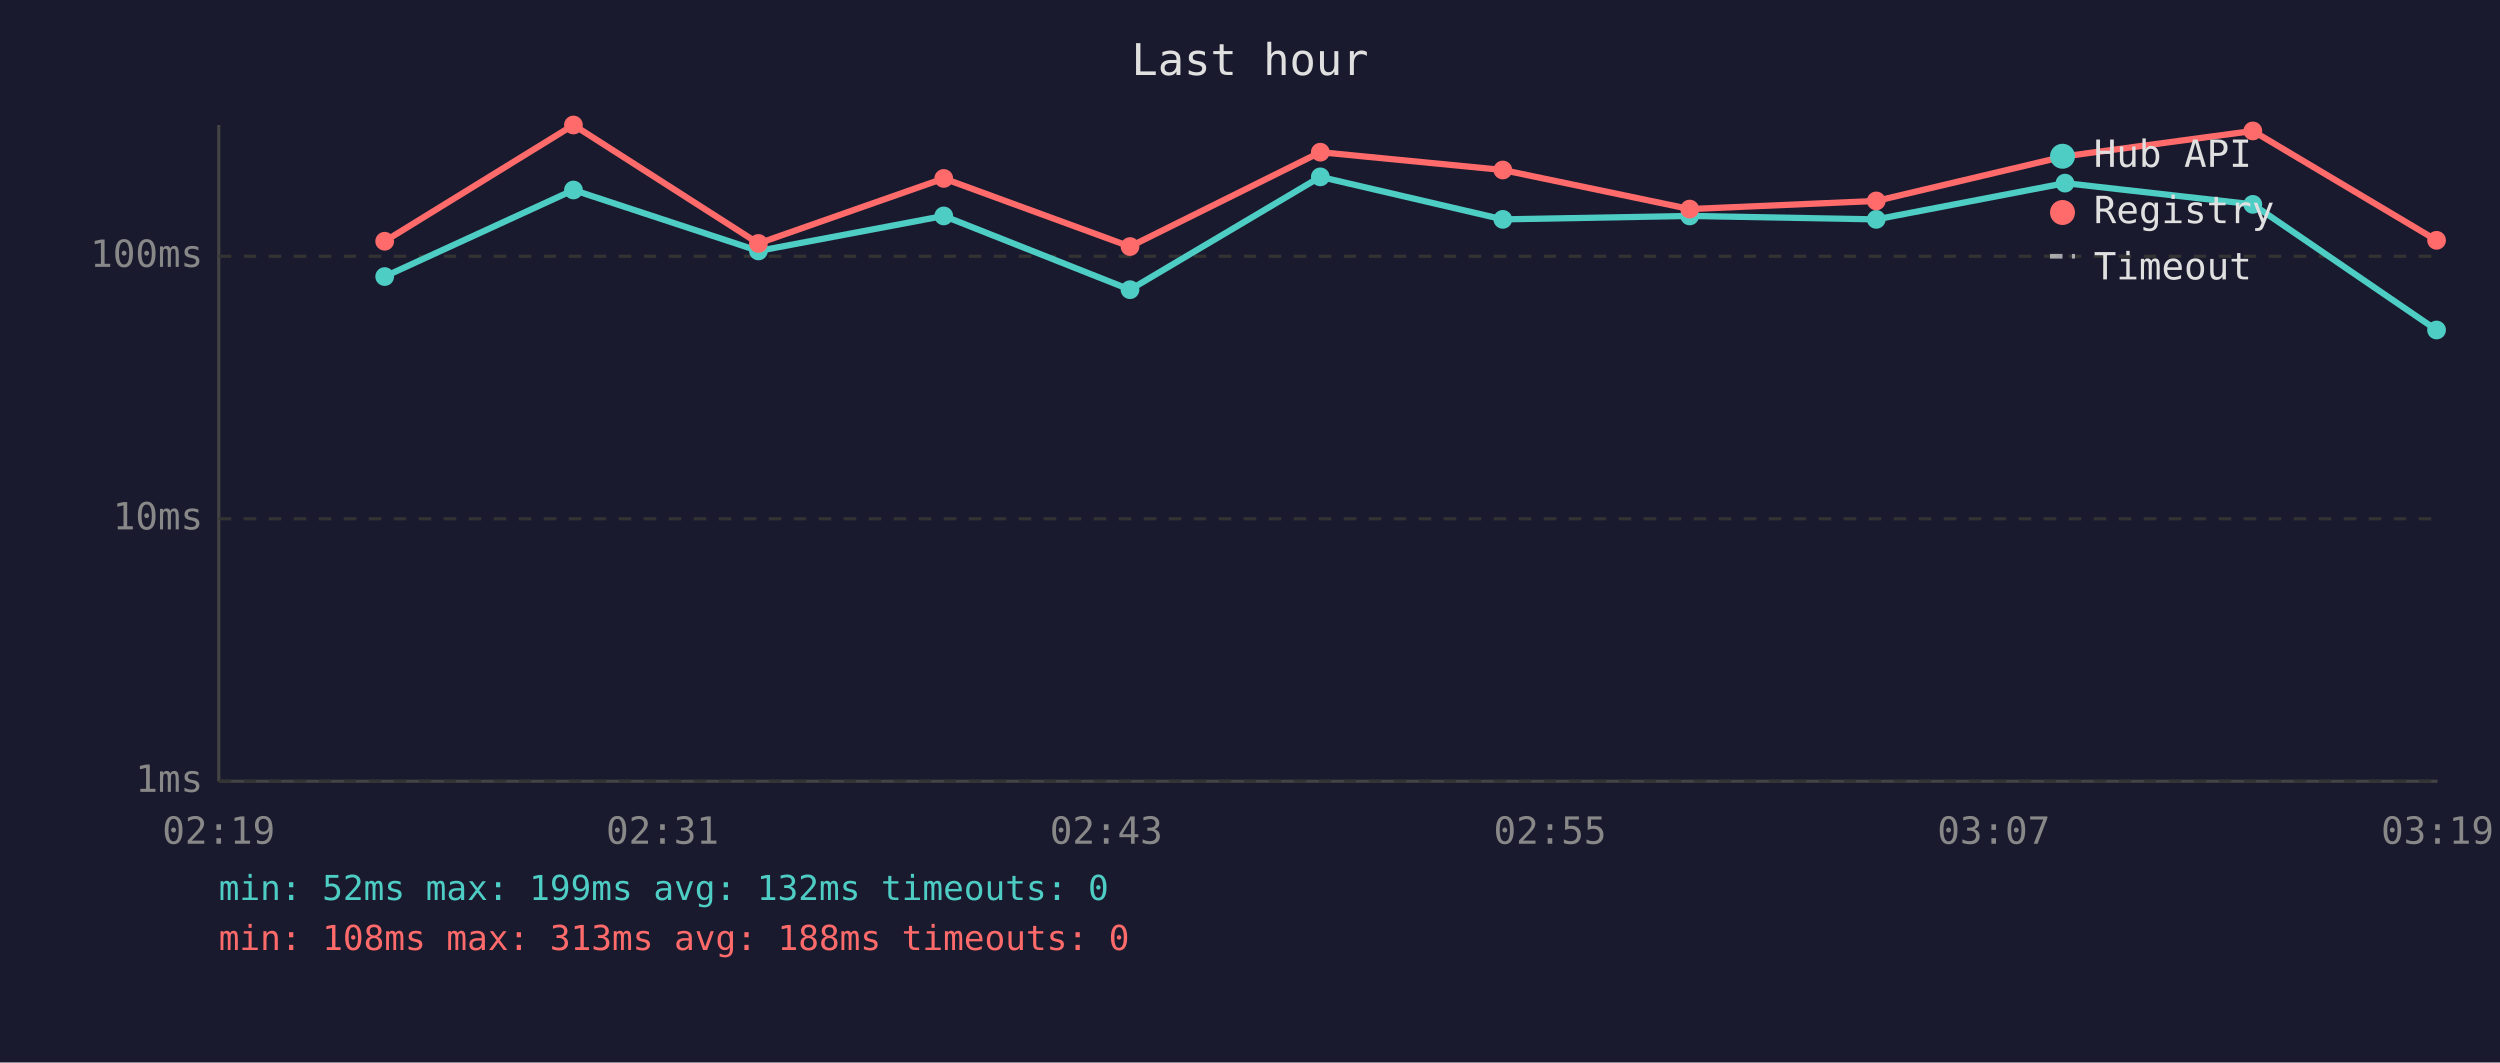
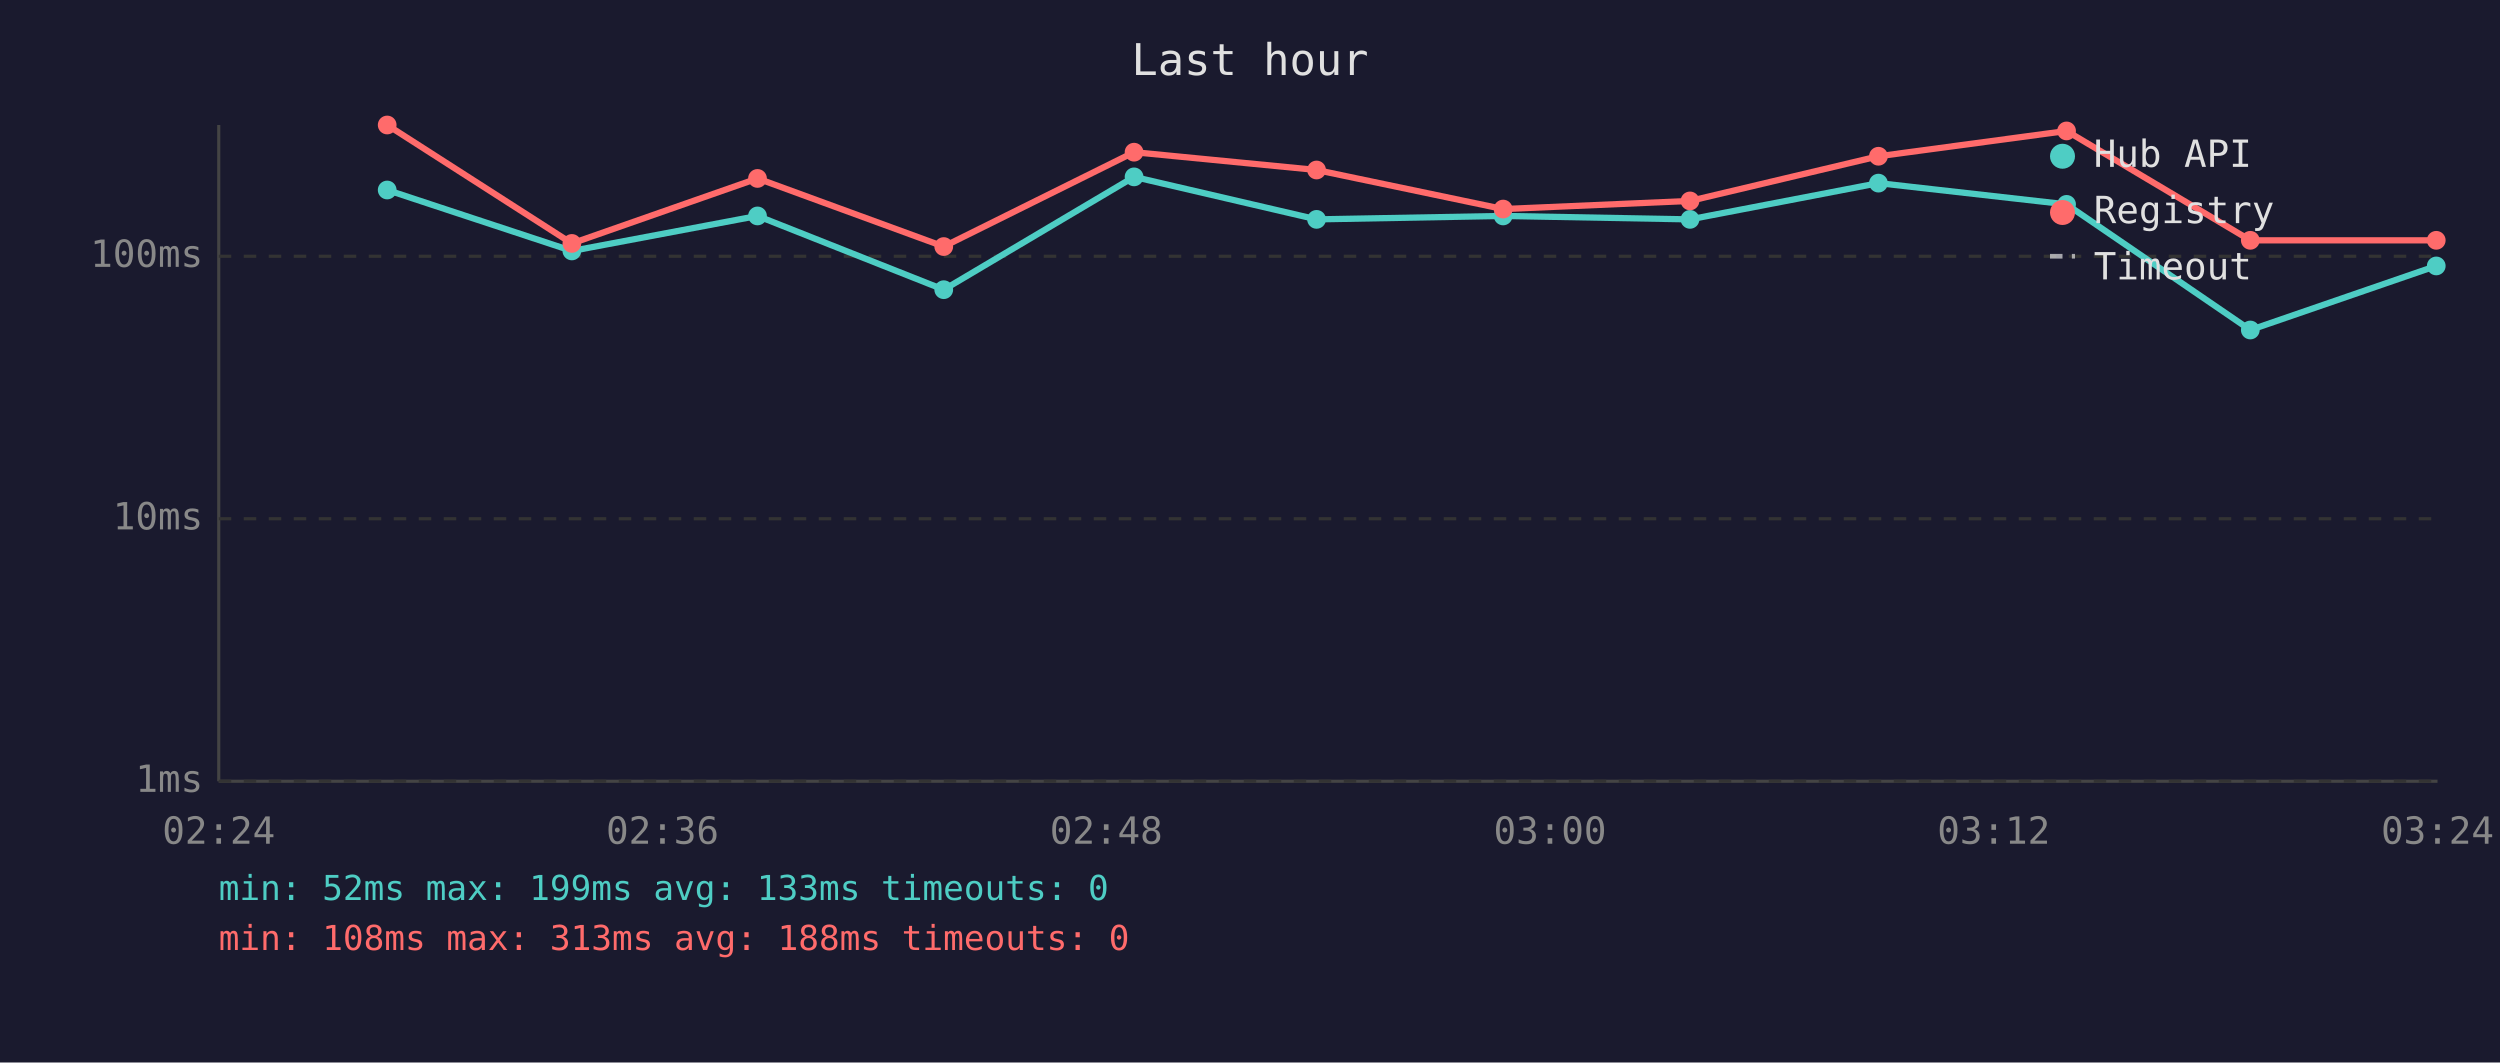
<svg xmlns="http://www.w3.org/2000/svg" viewBox="0 0 800 340" font-family="monospace" font-size="12">
  <rect width="800" height="340" fill="#1a1a2e" />
  <text x="400" y="24" fill="#e0e0e0" font-size="14" text-anchor="middle">Last hour</text>
  <line x1="70" y1="40" x2="70" y2="250" stroke="#444" stroke-width="1" />
  <line x1="70" y1="250" x2="780" y2="250" stroke="#444" stroke-width="1" />
  <line x1="70" y1="250" x2="780" y2="250" stroke="#333" stroke-width="1" stroke-dasharray="4" />
  <text x="65" y="250" fill="#888" text-anchor="end" dominant-baseline="middle">1ms</text>
  <line x1="70" y1="166" x2="780" y2="166" stroke="#333" stroke-width="1" stroke-dasharray="4" />
  <text x="65" y="166" fill="#888" text-anchor="end" dominant-baseline="middle">10ms</text>
  <line x1="70" y1="82" x2="780" y2="82" stroke="#333" stroke-width="1" stroke-dasharray="4" />
  <text x="65" y="82" fill="#888" text-anchor="end" dominant-baseline="middle">100ms</text>
-   <text x="70" y="270" fill="#888" text-anchor="middle">02:19</text>
-   <text x="212" y="270" fill="#888" text-anchor="middle">02:31</text>
-   <text x="354" y="270" fill="#888" text-anchor="middle">02:43</text>
-   <text x="496" y="270" fill="#888" text-anchor="middle">02:55</text>
-   <text x="638" y="270" fill="#888" text-anchor="middle">03:07</text>
-   <text x="780" y="270" fill="#888" text-anchor="middle">03:19</text>
-   <polyline points="123.1,88.5 183.5,60.8 242.7,80.3 302.0,69.1 361.6,92.7 422.5,56.6 480.9,70.2 540.7,69.1 600.4,70.2 660.8,58.6 720.9,65.4 779.7,105.6" fill="none" stroke="#4ecdc4" stroke-width="2" opacity="1" />
-   <circle cx="123.1" cy="88.5" r="3" fill="#4ecdc4" />
-   <circle cx="183.5" cy="60.8" r="3" fill="#4ecdc4" />
-   <circle cx="242.7" cy="80.3" r="3" fill="#4ecdc4" />
-   <circle cx="302.0" cy="69.1" r="3" fill="#4ecdc4" />
-   <circle cx="361.6" cy="92.7" r="3" fill="#4ecdc4" />
-   <circle cx="422.5" cy="56.6" r="3" fill="#4ecdc4" />
-   <circle cx="480.9" cy="70.2" r="3" fill="#4ecdc4" />
-   <circle cx="540.7" cy="69.1" r="3" fill="#4ecdc4" />
-   <circle cx="600.4" cy="70.2" r="3" fill="#4ecdc4" />
-   <circle cx="660.8" cy="58.6" r="3" fill="#4ecdc4" />
-   <circle cx="720.9" cy="65.4" r="3" fill="#4ecdc4" />
-   <circle cx="779.7" cy="105.6" r="3" fill="#4ecdc4" />
-   <polyline points="123.1,77.2 183.5,40.0 242.7,77.9 302.0,57.1 361.6,78.9 422.5,48.7 480.9,54.4 540.7,66.9 600.4,64.3 660.8,50.0 720.9,41.9 779.7,76.9" fill="none" stroke="#ff6b6b" stroke-width="2" opacity="1" />
-   <circle cx="123.1" cy="77.2" r="3" fill="#ff6b6b" />
-   <circle cx="183.5" cy="40.0" r="3" fill="#ff6b6b" />
-   <circle cx="242.7" cy="77.9" r="3" fill="#ff6b6b" />
-   <circle cx="302.0" cy="57.1" r="3" fill="#ff6b6b" />
-   <circle cx="361.6" cy="78.9" r="3" fill="#ff6b6b" />
-   <circle cx="422.5" cy="48.7" r="3" fill="#ff6b6b" />
-   <circle cx="480.9" cy="54.4" r="3" fill="#ff6b6b" />
-   <circle cx="540.7" cy="66.9" r="3" fill="#ff6b6b" />
-   <circle cx="600.4" cy="64.3" r="3" fill="#ff6b6b" />
-   <circle cx="660.8" cy="50.0" r="3" fill="#ff6b6b" />
-   <circle cx="720.9" cy="41.9" r="3" fill="#ff6b6b" />
-   <circle cx="779.7" cy="76.9" r="3" fill="#ff6b6b" />
+   <text x="70" y="270" fill="#888" text-anchor="middle">02:24</text>
+   <text x="212" y="270" fill="#888" text-anchor="middle">02:36</text>
+   <text x="354" y="270" fill="#888" text-anchor="middle">02:48</text>
+   <text x="496" y="270" fill="#888" text-anchor="middle">03:00</text>
+   <text x="638" y="270" fill="#888" text-anchor="middle">03:12</text>
+   <text x="780" y="270" fill="#888" text-anchor="middle">03:24</text>
+   <polyline points="123.9,60.8 183.0,80.3 242.4,69.1 302.0,92.7 362.9,56.6 421.3,70.2 481.0,69.1 540.8,70.2 601.1,58.6 661.3,65.4 720.1,105.6 779.6,85.1" fill="none" stroke="#4ecdc4" stroke-width="2" opacity="1" />
+   <circle cx="123.9" cy="60.8" r="3" fill="#4ecdc4" />
+   <circle cx="183.0" cy="80.3" r="3" fill="#4ecdc4" />
+   <circle cx="242.4" cy="69.1" r="3" fill="#4ecdc4" />
+   <circle cx="302.0" cy="92.7" r="3" fill="#4ecdc4" />
+   <circle cx="362.9" cy="56.6" r="3" fill="#4ecdc4" />
+   <circle cx="421.3" cy="70.2" r="3" fill="#4ecdc4" />
+   <circle cx="481.0" cy="69.1" r="3" fill="#4ecdc4" />
+   <circle cx="540.8" cy="70.2" r="3" fill="#4ecdc4" />
+   <circle cx="601.1" cy="58.6" r="3" fill="#4ecdc4" />
+   <circle cx="661.3" cy="65.4" r="3" fill="#4ecdc4" />
+   <circle cx="720.1" cy="105.6" r="3" fill="#4ecdc4" />
+   <circle cx="779.6" cy="85.1" r="3" fill="#4ecdc4" />
+   <polyline points="123.9,40.0 183.0,77.9 242.4,57.1 302.0,78.9 362.9,48.7 421.3,54.4 481.0,66.9 540.8,64.3 601.1,50.0 661.3,41.9 720.1,76.9 779.6,76.9" fill="none" stroke="#ff6b6b" stroke-width="2" opacity="1" />
+   <circle cx="123.9" cy="40.0" r="3" fill="#ff6b6b" />
+   <circle cx="183.0" cy="77.9" r="3" fill="#ff6b6b" />
+   <circle cx="242.4" cy="57.1" r="3" fill="#ff6b6b" />
+   <circle cx="302.0" cy="78.9" r="3" fill="#ff6b6b" />
+   <circle cx="362.9" cy="48.7" r="3" fill="#ff6b6b" />
+   <circle cx="421.3" cy="54.4" r="3" fill="#ff6b6b" />
+   <circle cx="481.0" cy="66.9" r="3" fill="#ff6b6b" />
+   <circle cx="540.8" cy="64.3" r="3" fill="#ff6b6b" />
+   <circle cx="601.1" cy="50.0" r="3" fill="#ff6b6b" />
+   <circle cx="661.3" cy="41.9" r="3" fill="#ff6b6b" />
+   <circle cx="720.1" cy="76.9" r="3" fill="#ff6b6b" />
+   <circle cx="779.6" cy="76.9" r="3" fill="#ff6b6b" />
  <circle cx="660" cy="50" r="4" fill="#4ecdc4" />
  <text x="670" y="50" fill="#e0e0e0" dominant-baseline="middle">Hub API</text>
  <circle cx="660" cy="68" r="4" fill="#ff6b6b" />
  <text x="670" y="68" fill="#e0e0e0" dominant-baseline="middle">Registry</text>
  <line x1="656" y1="82" x2="664" y2="82" stroke="#e0e0e0" stroke-width="1.5" stroke-dasharray="4,3" opacity="0.7" />
  <text x="670" y="86" fill="#e0e0e0" dominant-baseline="middle">Timeout</text>
-   <text x="70" y="288" fill="#4ecdc4" font-size="11">min: 52ms  max: 199ms  avg: 132ms  timeouts: 0</text>
+   <text x="70" y="288" fill="#4ecdc4" font-size="11">min: 52ms  max: 199ms  avg: 133ms  timeouts: 0</text>
  <text x="70" y="304" fill="#ff6b6b" font-size="11">min: 108ms  max: 313ms  avg: 188ms  timeouts: 0</text>
</svg>
